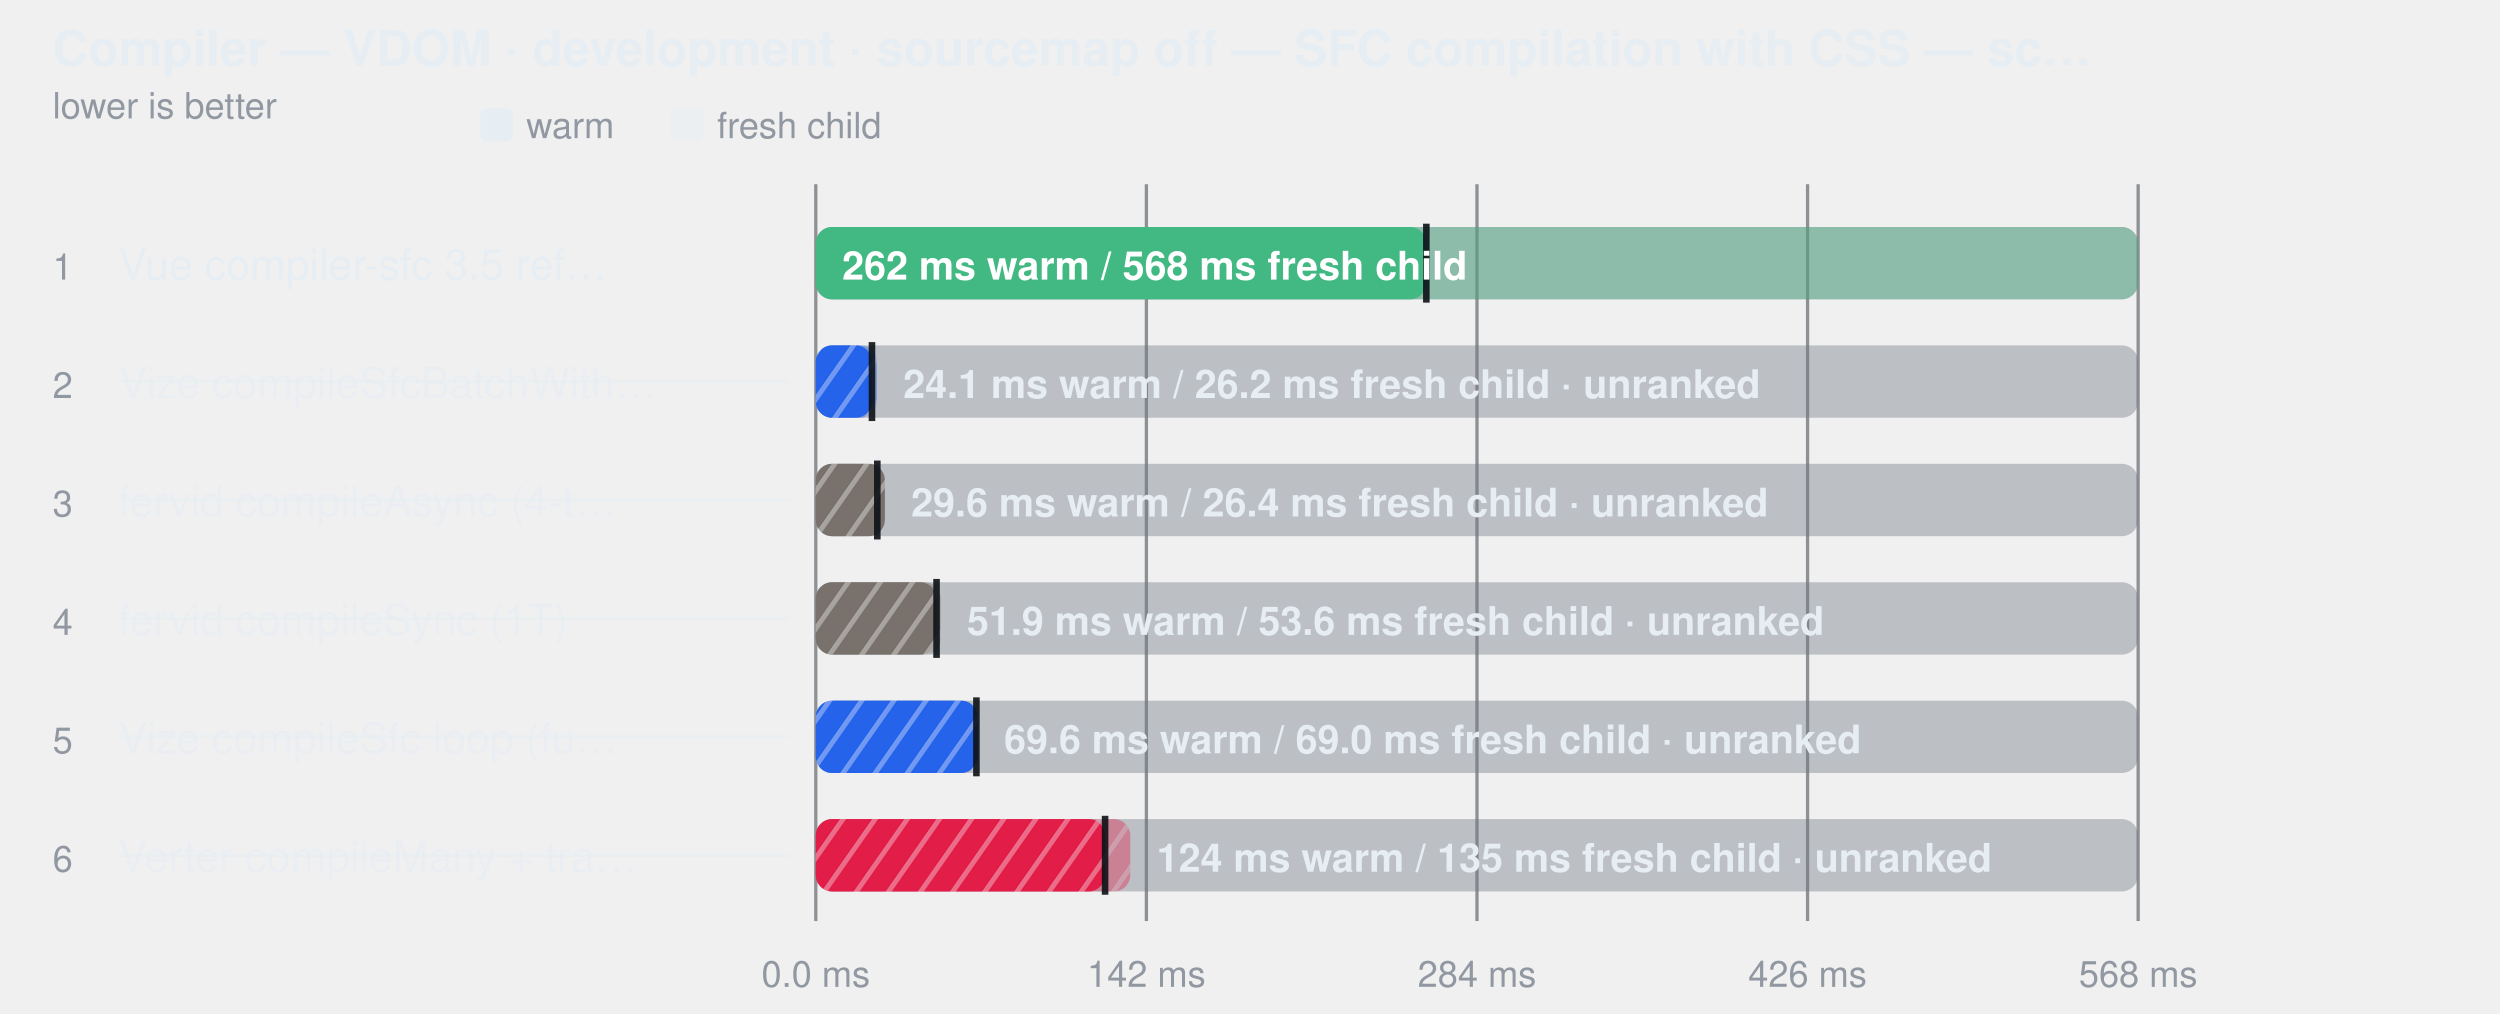
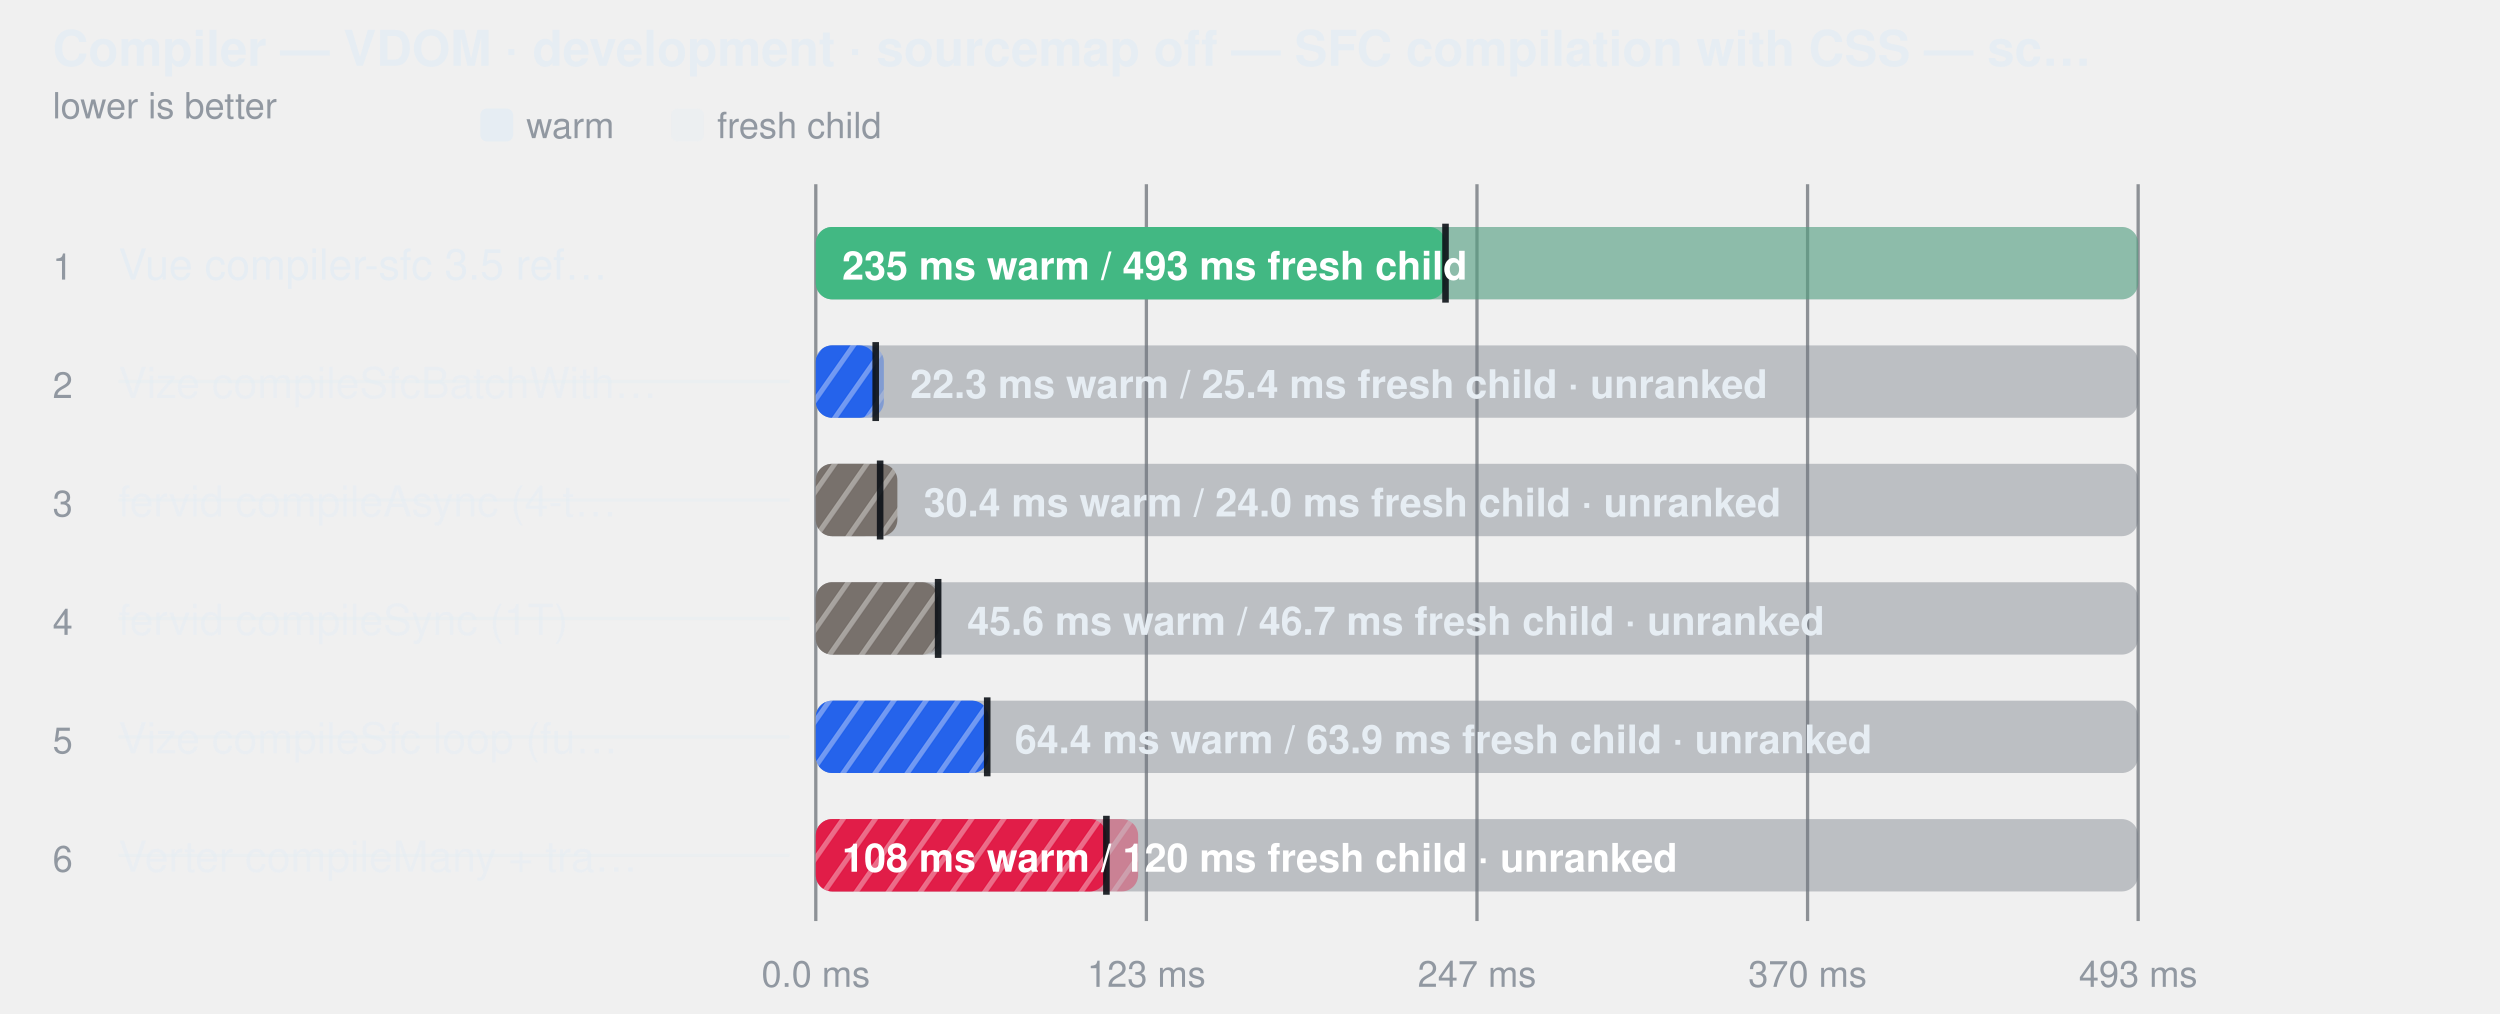
<svg xmlns="http://www.w3.org/2000/svg" width="760" height="308" viewBox="0 0 760 308" role="img" aria-label="Compiler — VDOM · development · sourcemap off — SFC compilation with CSS — script, template and style changed">
  <style>
    text { font-family: -apple-system, BlinkMacSystemFont, "Segoe UI", Helvetica, Arial, sans-serif; }
  </style>
  <defs>
    <pattern id="hatch-1" width="8" height="8" patternUnits="userSpaceOnUse" patternTransform="rotate(35)">
      <rect width="8" height="8" fill="#2563eb" />
      <line x1="0" y1="0" x2="0" y2="8" stroke="#fff" stroke-width="3" opacity="0.35" />
    </pattern>
    <pattern id="hatch-2" width="8" height="8" patternUnits="userSpaceOnUse" patternTransform="rotate(35)">
      <rect width="8" height="8" fill="#78716c" />
      <line x1="0" y1="0" x2="0" y2="8" stroke="#fff" stroke-width="3" opacity="0.35" />
    </pattern>
    <pattern id="hatch-3" width="8" height="8" patternUnits="userSpaceOnUse" patternTransform="rotate(35)">
      <rect width="8" height="8" fill="#78716c" />
      <line x1="0" y1="0" x2="0" y2="8" stroke="#fff" stroke-width="3" opacity="0.35" />
    </pattern>
    <pattern id="hatch-4" width="8" height="8" patternUnits="userSpaceOnUse" patternTransform="rotate(35)">
      <rect width="8" height="8" fill="#2563eb" />
      <line x1="0" y1="0" x2="0" y2="8" stroke="#fff" stroke-width="3" opacity="0.35" />
    </pattern>
    <pattern id="hatch-5" width="8" height="8" patternUnits="userSpaceOnUse" patternTransform="rotate(35)">
      <rect width="8" height="8" fill="#e11d48" />
      <line x1="0" y1="0" x2="0" y2="8" stroke="#fff" stroke-width="3" opacity="0.35" />
    </pattern>
  </defs>
  <text fill="#e6edf3" x="16" y="20" font-size="15" font-weight="600">Compiler — VDOM · development · sourcemap off — SFC compilation with CSS — sc…</text>
  <text fill="#9198a1" x="16" y="36" font-size="11">lower is better</text>
  <rect x="146" y="33" width="10" height="10" rx="2" fill="#e6edf3" />
  <text fill="#9198a1" x="160" y="42" font-size="11">warm</text>
  <rect x="204" y="33" width="10" height="10" rx="2" fill="#e6edf3" fill-opacity="0.38" />
  <text fill="#9198a1" x="218" y="42" font-size="11">fresh child</text>
  <line x1="248" y1="56" x2="248" y2="280" stroke="#3d444d" stroke-opacity="0.55" />
  <text fill="#9198a1" x="248" y="300" text-anchor="middle" font-size="11">0.0 ms</text>
  <line x1="348.5" y1="56" x2="348.5" y2="280" stroke="#3d444d" stroke-opacity="0.55" />
-   <text fill="#9198a1" x="348.5" y="300" text-anchor="middle" font-size="11">142 ms</text>
+   <text fill="#9198a1" x="348.5" y="300" text-anchor="middle" font-size="11">123 ms</text>
  <line x1="449" y1="56" x2="449" y2="280" stroke="#3d444d" stroke-opacity="0.55" />
-   <text fill="#9198a1" x="449" y="300" text-anchor="middle" font-size="11">284 ms</text>
+   <text fill="#9198a1" x="449" y="300" text-anchor="middle" font-size="11">247 ms</text>
  <line x1="549.5" y1="56" x2="549.5" y2="280" stroke="#3d444d" stroke-opacity="0.55" />
-   <text fill="#9198a1" x="549.5" y="300" text-anchor="middle" font-size="11">426 ms</text>
+   <text fill="#9198a1" x="549.5" y="300" text-anchor="middle" font-size="11">370 ms</text>
  <line x1="650" y1="56" x2="650" y2="280" stroke="#3d444d" stroke-opacity="0.55" />
-   <text fill="#9198a1" x="650" y="300" text-anchor="middle" font-size="11">568 ms</text>
+   <text fill="#9198a1" x="650" y="300" text-anchor="middle" font-size="11">493 ms</text>
  <text fill="#9198a1" x="16" y="85" font-size="11">1</text>
  <text fill="#e6edf3" x="36" y="85" font-size="13">Vue compiler-sfc 3.5 ref…</text>
  <rect x="248" y="69" width="402" height="22" rx="5" fill="#6e768166" />
  <rect x="248" y="69" width="402.0" height="22" rx="5" fill="#42b883" fill-opacity="0.38" />
-   <rect x="248" y="69" width="185.6" height="22" rx="5" fill="#42b883" fill-opacity="1" />
-   <line x1="433.609" y1="68" x2="433.609" y2="92" stroke="#0d1117" stroke-width="2" stroke-opacity="0.9" />
-   <text fill="#ffffff" x="256" y="85" font-size="12" font-weight="600">262 ms warm / 568 ms fresh child</text>
+   <rect x="248" y="69" width="191.4" height="22" rx="5" fill="#42b883" fill-opacity="1" />
+   <line x1="439.433" y1="68" x2="439.433" y2="92" stroke="#0d1117" stroke-width="2" stroke-opacity="0.9" />
+   <text fill="#ffffff" x="256" y="85" font-size="12" font-weight="600">235 ms warm / 493 ms fresh child</text>
  <text fill="#9198a1" x="16" y="121" font-size="11">2</text>
  <text fill="#e6edf3" x="36" y="121" font-size="13" fill-opacity="0.62">Vize compileSfcBatchWith…</text>
  <line x1="36" y1="116" x2="240" y2="116" stroke="#e6edf3" stroke-opacity="0.45" />
  <rect x="248" y="105" width="402" height="22" rx="5" fill="#6e768166" />
-   <rect x="248" y="105" width="18.6" height="22" rx="5" fill="url(#hatch-1)" fill-opacity="0.38" />
-   <rect x="248" y="105" width="17.1" height="22" rx="5" fill="url(#hatch-1)" fill-opacity="1" />
-   <line x1="265.083" y1="104" x2="265.083" y2="128" stroke="#0d1117" stroke-width="2" stroke-opacity="0.9" />
-   <text fill="#e6edf3" x="274.575" y="121" font-size="12" font-weight="600">24.1 ms warm / 26.2 ms fresh child · unranked</text>
+   <rect x="248" y="105" width="20.7" height="22" rx="5" fill="url(#hatch-1)" fill-opacity="0.38" />
+   <rect x="248" y="105" width="18.2" height="22" rx="5" fill="url(#hatch-1)" fill-opacity="1" />
+   <line x1="266.211" y1="104" x2="266.211" y2="128" stroke="#0d1117" stroke-width="2" stroke-opacity="0.9" />
+   <text fill="#e6edf3" x="276.713" y="121" font-size="12" font-weight="600">22.3 ms warm / 25.4 ms fresh child · unranked</text>
  <text fill="#9198a1" x="16" y="157" font-size="11">3</text>
  <text fill="#e6edf3" x="36" y="157" font-size="13" fill-opacity="0.62">fervid compileAsync (4-t…</text>
  <line x1="36" y1="152" x2="240" y2="152" stroke="#e6edf3" stroke-opacity="0.45" />
  <rect x="248" y="141" width="402" height="22" rx="5" fill="#6e768166" />
-   <rect x="248" y="141" width="21.0" height="22" rx="5" fill="url(#hatch-2)" fill-opacity="1" />
-   <rect x="248" y="141" width="18.7" height="22" rx="5" fill="url(#hatch-2)" fill-opacity="0.38" />
-   <line x1="266.701" y1="140" x2="266.701" y2="164" stroke="#0d1117" stroke-width="2" stroke-opacity="0.9" />
-   <text fill="#e6edf3" x="276.979" y="157" font-size="12" font-weight="600">29.6 ms warm / 26.4 ms fresh child · unranked</text>
+   <rect x="248" y="141" width="24.8" height="22" rx="5" fill="url(#hatch-2)" fill-opacity="1" />
+   <rect x="248" y="141" width="19.6" height="22" rx="5" fill="url(#hatch-2)" fill-opacity="0.38" />
+   <line x1="267.561" y1="140" x2="267.561" y2="164" stroke="#0d1117" stroke-width="2" stroke-opacity="0.9" />
+   <text fill="#e6edf3" x="280.813" y="157" font-size="12" font-weight="600">30.4 ms warm / 24.0 ms fresh child · unranked</text>
  <text fill="#9198a1" x="16" y="193" font-size="11">4</text>
  <text fill="#e6edf3" x="36" y="193" font-size="13" fill-opacity="0.62">fervid compileSync (1T)</text>
  <line x1="36" y1="188" x2="240" y2="188" stroke="#e6edf3" stroke-opacity="0.45" />
  <rect x="248" y="177" width="402" height="22" rx="5" fill="#6e768166" />
  <rect x="248" y="177" width="38.0" height="22" rx="5" fill="url(#hatch-3)" fill-opacity="0.38" />
-   <rect x="248" y="177" width="36.7" height="22" rx="5" fill="url(#hatch-3)" fill-opacity="1" />
-   <line x1="284.713" y1="176" x2="284.713" y2="200" stroke="#0d1117" stroke-width="2" stroke-opacity="0.9" />
-   <text fill="#e6edf3" x="293.958" y="193" font-size="12" font-weight="600">51.9 ms warm / 53.6 ms fresh child · unranked</text>
+   <rect x="248" y="177" width="37.2" height="22" rx="5" fill="url(#hatch-3)" fill-opacity="1" />
+   <line x1="285.191" y1="176" x2="285.191" y2="200" stroke="#0d1117" stroke-width="2" stroke-opacity="0.9" />
+   <text fill="#e6edf3" x="294.045" y="193" font-size="12" font-weight="600">45.6 ms warm / 46.7 ms fresh child · unranked</text>
  <text fill="#9198a1" x="16" y="229" font-size="11">5</text>
  <text fill="#e6edf3" x="36" y="229" font-size="13" fill-opacity="0.62">Vize compileSfc loop (fu…</text>
  <line x1="36" y1="224" x2="240" y2="224" stroke="#e6edf3" stroke-opacity="0.45" />
  <rect x="248" y="213" width="402" height="22" rx="5" fill="#6e768166" />
-   <rect x="248" y="213" width="49.2" height="22" rx="5" fill="url(#hatch-4)" fill-opacity="1" />
-   <rect x="248" y="213" width="48.8" height="22" rx="5" fill="url(#hatch-4)" fill-opacity="0.38" />
-   <line x1="296.83" y1="212" x2="296.83" y2="236" stroke="#0d1117" stroke-width="2" stroke-opacity="0.9" />
-   <text fill="#e6edf3" x="305.244" y="229" font-size="12" font-weight="600">69.6 ms warm / 69.0 ms fresh child · unranked</text>
+   <rect x="248" y="213" width="52.5" height="22" rx="5" fill="url(#hatch-4)" fill-opacity="1" />
+   <rect x="248" y="213" width="52.1" height="22" rx="5" fill="url(#hatch-4)" fill-opacity="0.38" />
+   <line x1="300.112" y1="212" x2="300.112" y2="236" stroke="#0d1117" stroke-width="2" stroke-opacity="0.9" />
+   <text fill="#e6edf3" x="308.496" y="229" font-size="12" font-weight="600">64.4 ms warm / 63.9 ms fresh child · unranked</text>
  <text fill="#9198a1" x="16" y="265" font-size="11">6</text>
  <text fill="#e6edf3" x="36" y="265" font-size="13" fill-opacity="0.62">Verter compileMany + tra…</text>
  <line x1="36" y1="260" x2="240" y2="260" stroke="#e6edf3" stroke-opacity="0.45" />
  <rect x="248" y="249" width="402" height="22" rx="5" fill="#6e768166" />
-   <rect x="248" y="249" width="95.6" height="22" rx="5" fill="url(#hatch-5)" fill-opacity="0.38" />
-   <rect x="248" y="249" width="87.9" height="22" rx="5" fill="url(#hatch-5)" fill-opacity="1" />
-   <line x1="335.947" y1="248" x2="335.947" y2="272" stroke="#0d1117" stroke-width="2" stroke-opacity="0.9" />
-   <text fill="#e6edf3" x="351.613" y="265" font-size="12" font-weight="600">124 ms warm / 135 ms fresh child · unranked</text>
+   <rect x="248" y="249" width="98.0" height="22" rx="5" fill="url(#hatch-5)" fill-opacity="0.38" />
+   <rect x="248" y="249" width="88.3" height="22" rx="5" fill="url(#hatch-5)" fill-opacity="1" />
+   <line x1="336.345" y1="248" x2="336.345" y2="272" stroke="#0d1117" stroke-width="2" stroke-opacity="0.9" />
+   <text fill="#ffffff" x="256" y="265" font-size="12" font-weight="600">108 ms warm / 120 ms fresh child · unranked</text>
</svg>
